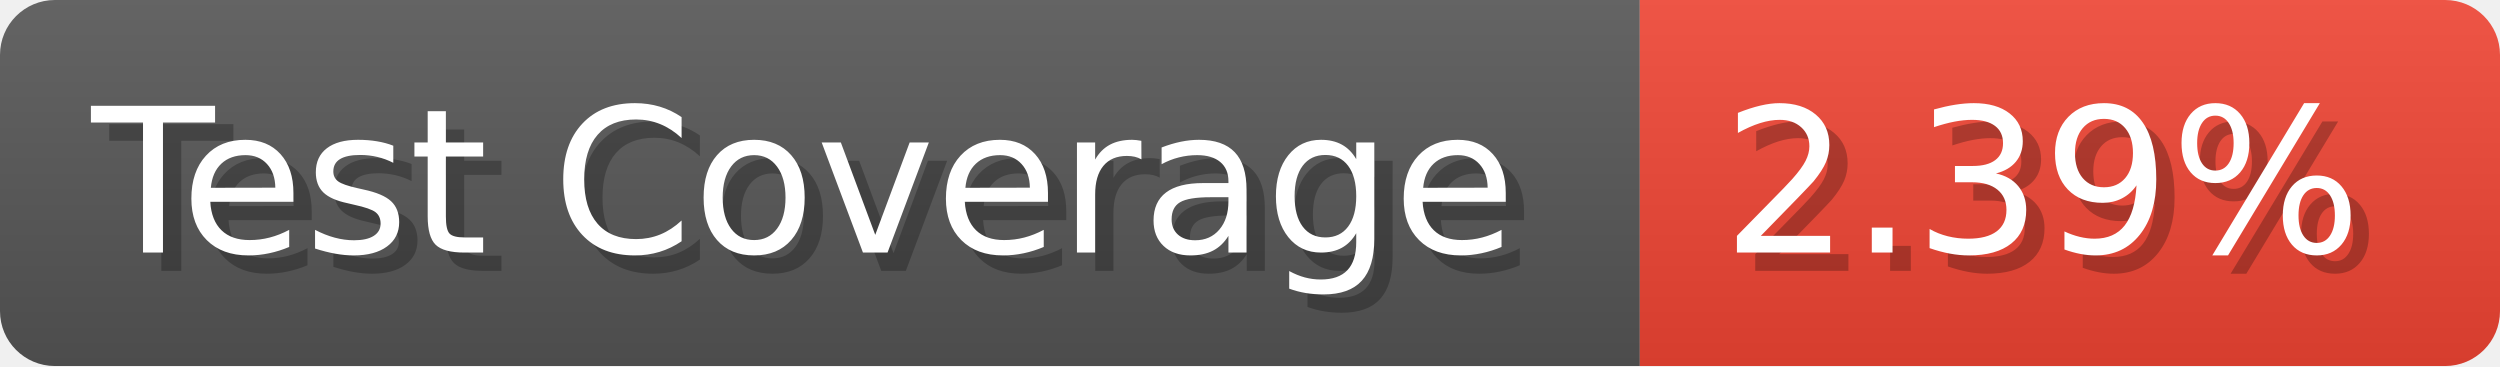
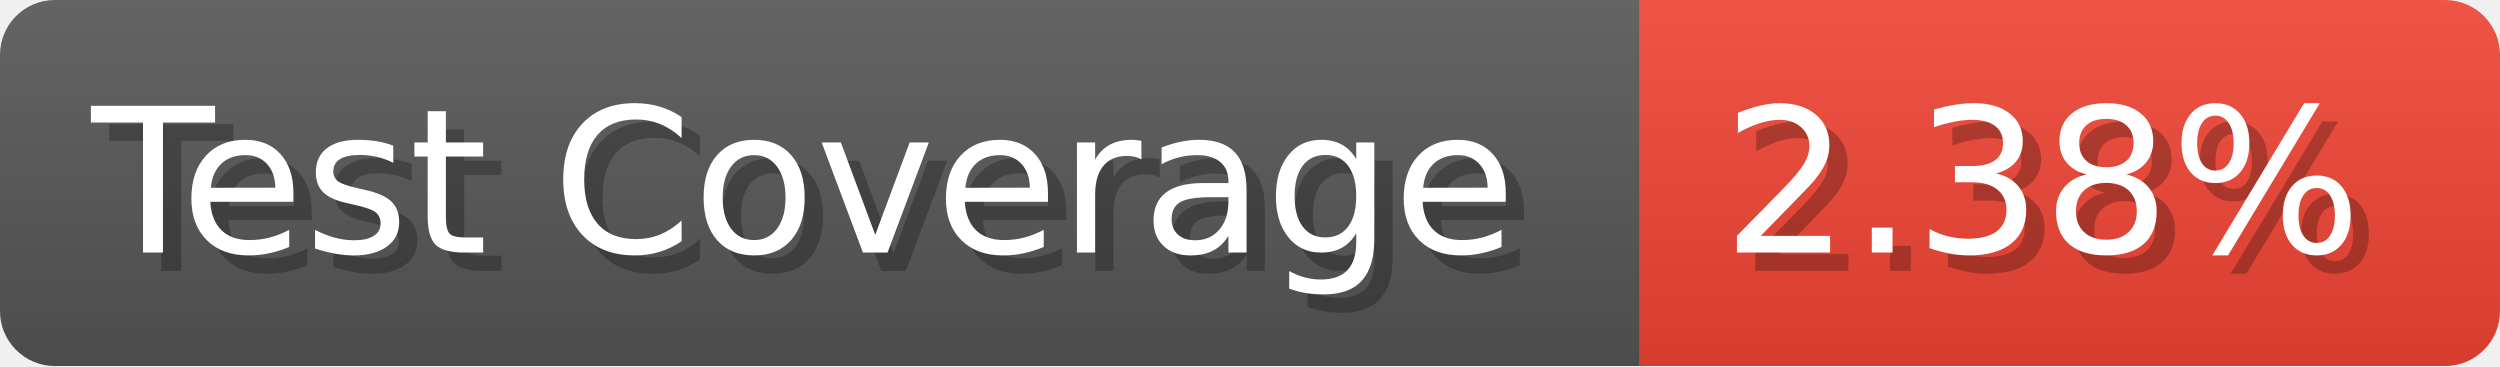
- <svg xmlns="http://www.w3.org/2000/svg" width="136.6" height="20" viewBox="0 0 1366 200" role="img" aria-label="Test Coverage: 2.39%">
+ <svg xmlns="http://www.w3.org/2000/svg" width="136.6" height="20" viewBox="0 0 1366 200" role="img" aria-label="Test Coverage: 2.38%">
  <linearGradient id="a" x2="0" y2="100%">
    <stop offset="0" stop-opacity=".1" stop-color="#EEE" />
    <stop offset="1" stop-opacity=".1" />
  </linearGradient>
  <mask id="m">
    <rect width="1366" height="200" rx="30" fill="#FFF" />
  </mask>
  <g mask="url(#m)">
    <rect width="896" height="200" fill="#555" />
    <rect width="470" height="200" fill="#E43" x="896" />
    <rect width="1366" height="200" fill="url(#a)" />
  </g>
  <g aria-hidden="true" fill="#fff" text-anchor="start" font-family="Verdana,DejaVu Sans,sans-serif" font-size="110">
    <text x="60" y="148" textLength="796" fill="#000" opacity="0.25">Test Coverage</text>
    <text x="50" y="138" textLength="796">Test Coverage</text>
-     <text x="951" y="148" textLength="370" fill="#000" opacity="0.25">2.39%</text>
-     <text x="941" y="138" textLength="370">2.39%</text>
+     <text x="951" y="148" textLength="370" fill="#000" opacity="0.25">2.38%</text>
+     <text x="941" y="138" textLength="370">2.38%</text>
  </g>
</svg>
